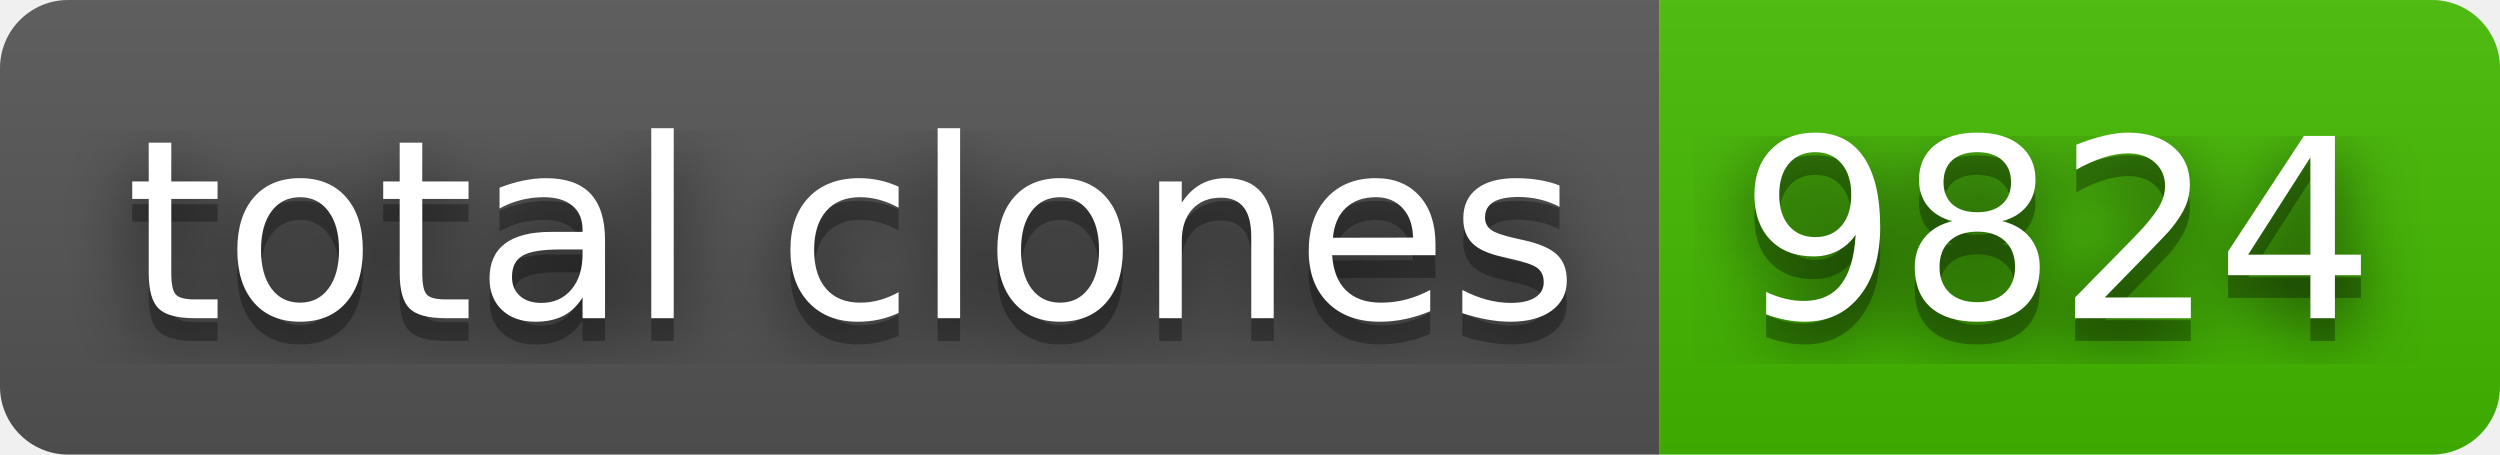
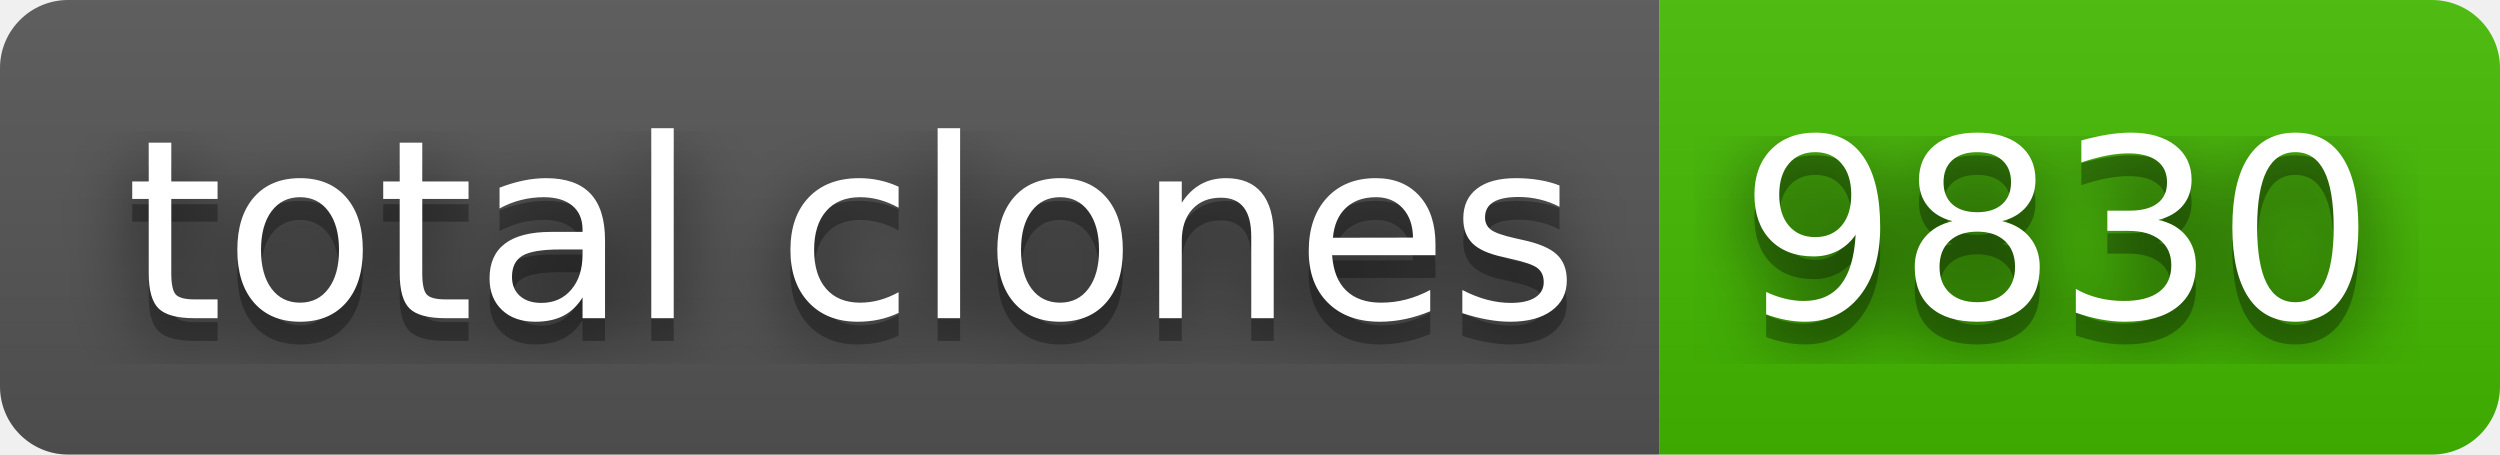
- <svg xmlns="http://www.w3.org/2000/svg" width="110" height="20" role="img" aria-label="total clones: 9824">
+ <svg xmlns="http://www.w3.org/2000/svg" width="110" height="20" role="img" aria-label="total clones: 9830">
  <filter id="blur">
    <feGaussianBlur stdDeviation="16" />
  </filter>
  <linearGradient id="s" x2="0" y2="100%">
    <stop offset="0" stop-color="#bbb" stop-opacity=".1" />
    <stop offset="1" stop-opacity=".1" />
  </linearGradient>
  <clipPath id="r">
    <rect width="110" height="20" rx="3" />
  </clipPath>
  <g clip-path="url(#r)">
    <rect width="73" height="20" fill="#555" />
    <rect x="73" width="37" height="20" fill="#4b0" />
    <rect width="110" height="20" fill="url(#s)" />
  </g>
  <g fill="#fff" text-anchor="middle" font-family="Verdana,Geneva,DejaVu Sans,sans-serif" text-rendering="geometricPrecision" font-size="110">
    <g transform="scale(.1)">
      <g aria-hidden="true" fill="#010101">
        <text x="375" y="150" fill-opacity=".8" filter="url(#blur)" textLength="630">total clones</text>
        <text x="375" y="150" fill-opacity=".3" textLength="630">total clones</text>
      </g>
      <text x="375" y="140" textLength="630">total clones</text>
    </g>
    <g transform="scale(.1)">
      <g aria-hidden="true" fill="#010101">
-         <text x="905" y="150" fill-opacity=".8" filter="url(#blur)" textLength="270">9824</text>
-         <text x="905" y="150" fill-opacity=".3" textLength="270">9824</text>
+         <text x="905" y="150" fill-opacity=".8" filter="url(#blur)" textLength="270">9830</text>
+         <text x="905" y="150" fill-opacity=".3" textLength="270">9830</text>
      </g>
-       <text x="905" y="140" textLength="270">9824</text>
+       <text x="905" y="140" textLength="270">9830</text>
    </g>
  </g>
</svg>
